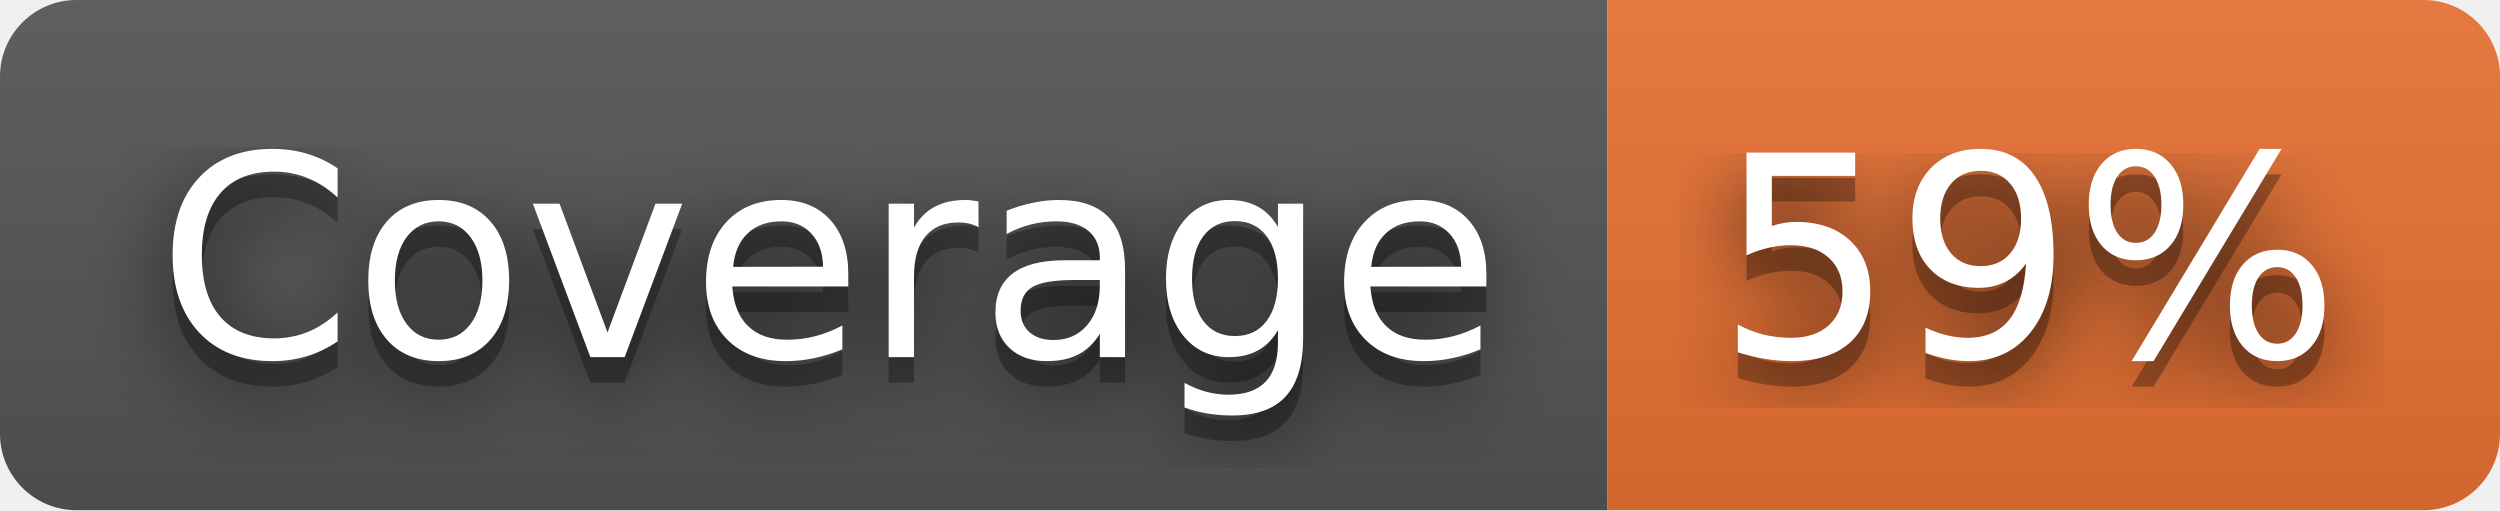
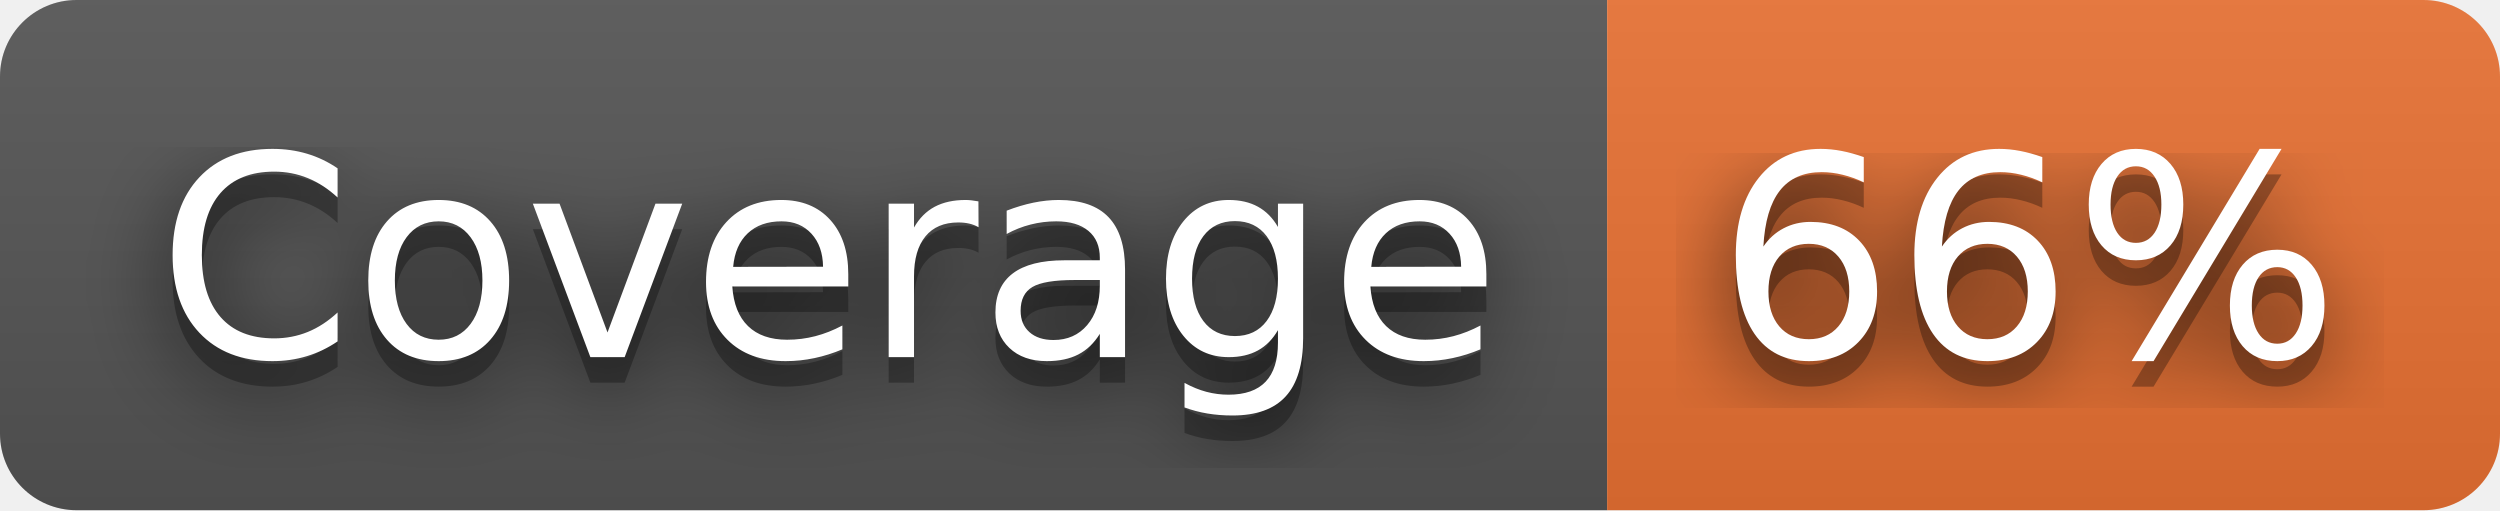
- <svg xmlns="http://www.w3.org/2000/svg" width="98" height="20" role="img" aria-label="Coverage: 59%">
+ <svg xmlns="http://www.w3.org/2000/svg" width="98" height="20" role="img" aria-label="Coverage: 66%">
  <filter id="blur">
    <feGaussianBlur stdDeviation="16" />
  </filter>
  <linearGradient id="s" x2="0" y2="100%">
    <stop offset="0" stop-color="#bbb" stop-opacity=".1" />
    <stop offset="1" stop-opacity=".1" />
  </linearGradient>
  <clipPath id="r">
    <rect width="98" height="20" rx="3" />
  </clipPath>
  <g clip-path="url(#r)">
    <rect width="63" height="20" fill="#555" />
    <rect x="63" width="35" height="20" fill="#ea7233" />
    <rect width="98" height="20" fill="url(#s)" />
  </g>
  <g fill="#fff" text-anchor="middle" font-family="Verdana,Geneva,DejaVu Sans,sans-serif" text-rendering="geometricPrecision" font-size="110">
    <g transform="scale(.1)">
      <g aria-hidden="true" fill="#010101">
        <text x="325" y="150" fill-opacity=".8" filter="url(#blur)" textLength="530">Coverage</text>
        <text x="325" y="150" fill-opacity=".3" textLength="530">Coverage</text>
      </g>
      <text x="325" y="140" textLength="530">Coverage</text>
    </g>
    <g transform="scale(.1)">
      <g aria-hidden="true" fill="#010101">
-         <text x="795" y="150" fill-opacity=".8" filter="url(#blur)" textLength="250">59%</text>
-         <text x="795" y="150" fill-opacity=".3" textLength="250">59%</text>
+         <text x="795" y="150" fill-opacity=".8" filter="url(#blur)" textLength="250">66%</text>
+         <text x="795" y="150" fill-opacity=".3" textLength="250">66%</text>
      </g>
-       <text x="795" y="140" textLength="250">59%</text>
+       <text x="795" y="140" textLength="250">66%</text>
    </g>
  </g>
</svg>
